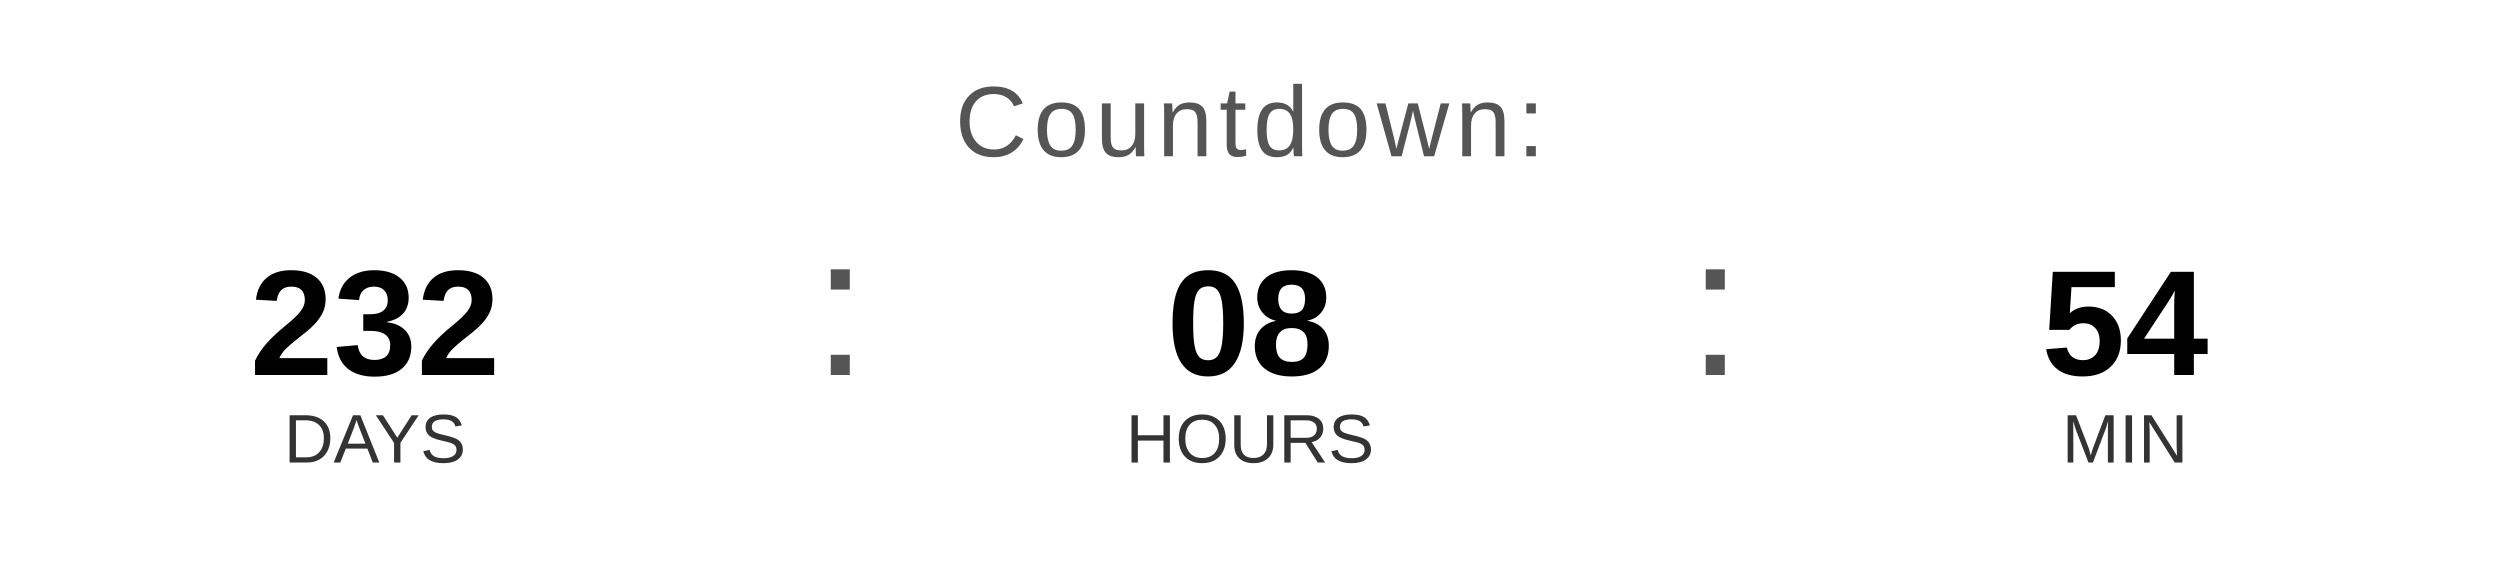
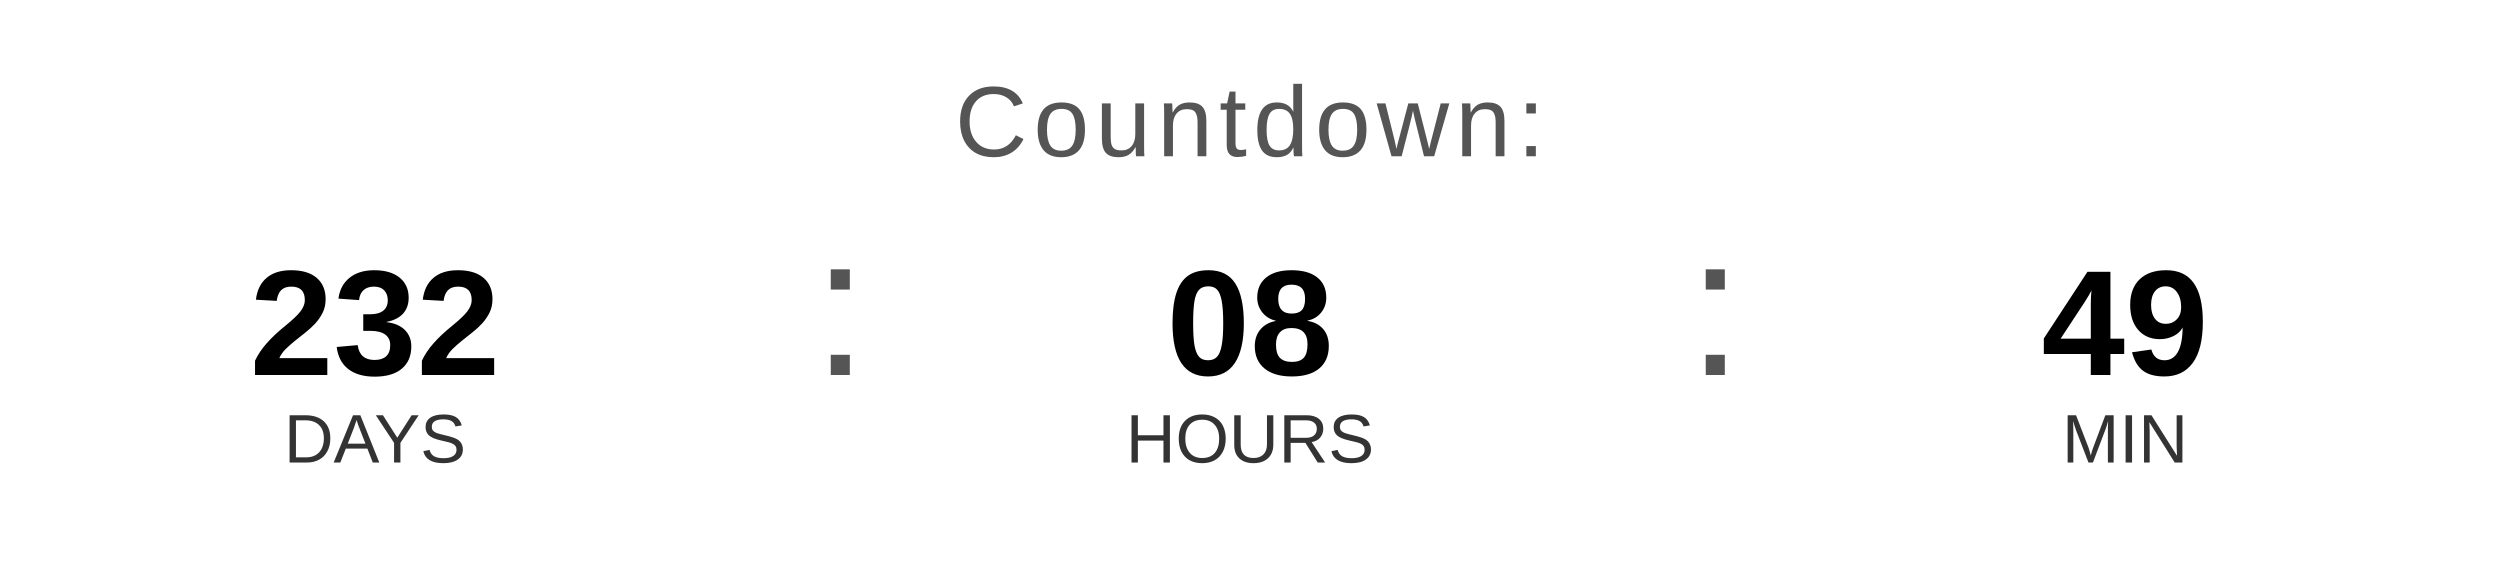
<svg xmlns="http://www.w3.org/2000/svg" width="400" height="90" viewBox="0 0 400 90">
  <text x="200" y="25" font-family="Arial, Helvetica, sans-serif" font-size="16" fill="#555555" text-anchor="middle" letter-spacing="1">
    Countdown:
  </text>
  <text x="60" y="60" font-family="Arial, Helvetica, sans-serif" font-size="24" font-weight="bold" fill="#000000" text-anchor="middle">232</text>
  <text x="60" y="74" font-family="Arial, Helvetica, sans-serif" font-size="11" fill="#333333" text-anchor="middle">DAYS</text>
  <text x="130" y="60" font-family="Arial, sans-serif" font-size="32" fill="#555555">:</text>
  <text x="200" y="60" font-family="Arial, Helvetica, sans-serif" font-size="24" font-weight="bold" fill="#000000" text-anchor="middle">08</text>
  <text x="200" y="74" font-family="Arial, Helvetica, sans-serif" font-size="11" fill="#333333" text-anchor="middle">HOURS</text>
  <text x="270" y="60" font-family="Arial, sans-serif" font-size="32" fill="#555555">:</text>
-   <text x="340" y="60" font-family="Arial, Helvetica, sans-serif" font-size="24" font-weight="bold" fill="#000000" text-anchor="middle">54</text>
+   <text x="340" y="60" font-family="Arial, Helvetica, sans-serif" font-size="24" font-weight="bold" fill="#000000" text-anchor="middle">49</text>
  <text x="340" y="74" font-family="Arial, Helvetica, sans-serif" font-size="11" fill="#333333" text-anchor="middle">MIN</text>
</svg>
